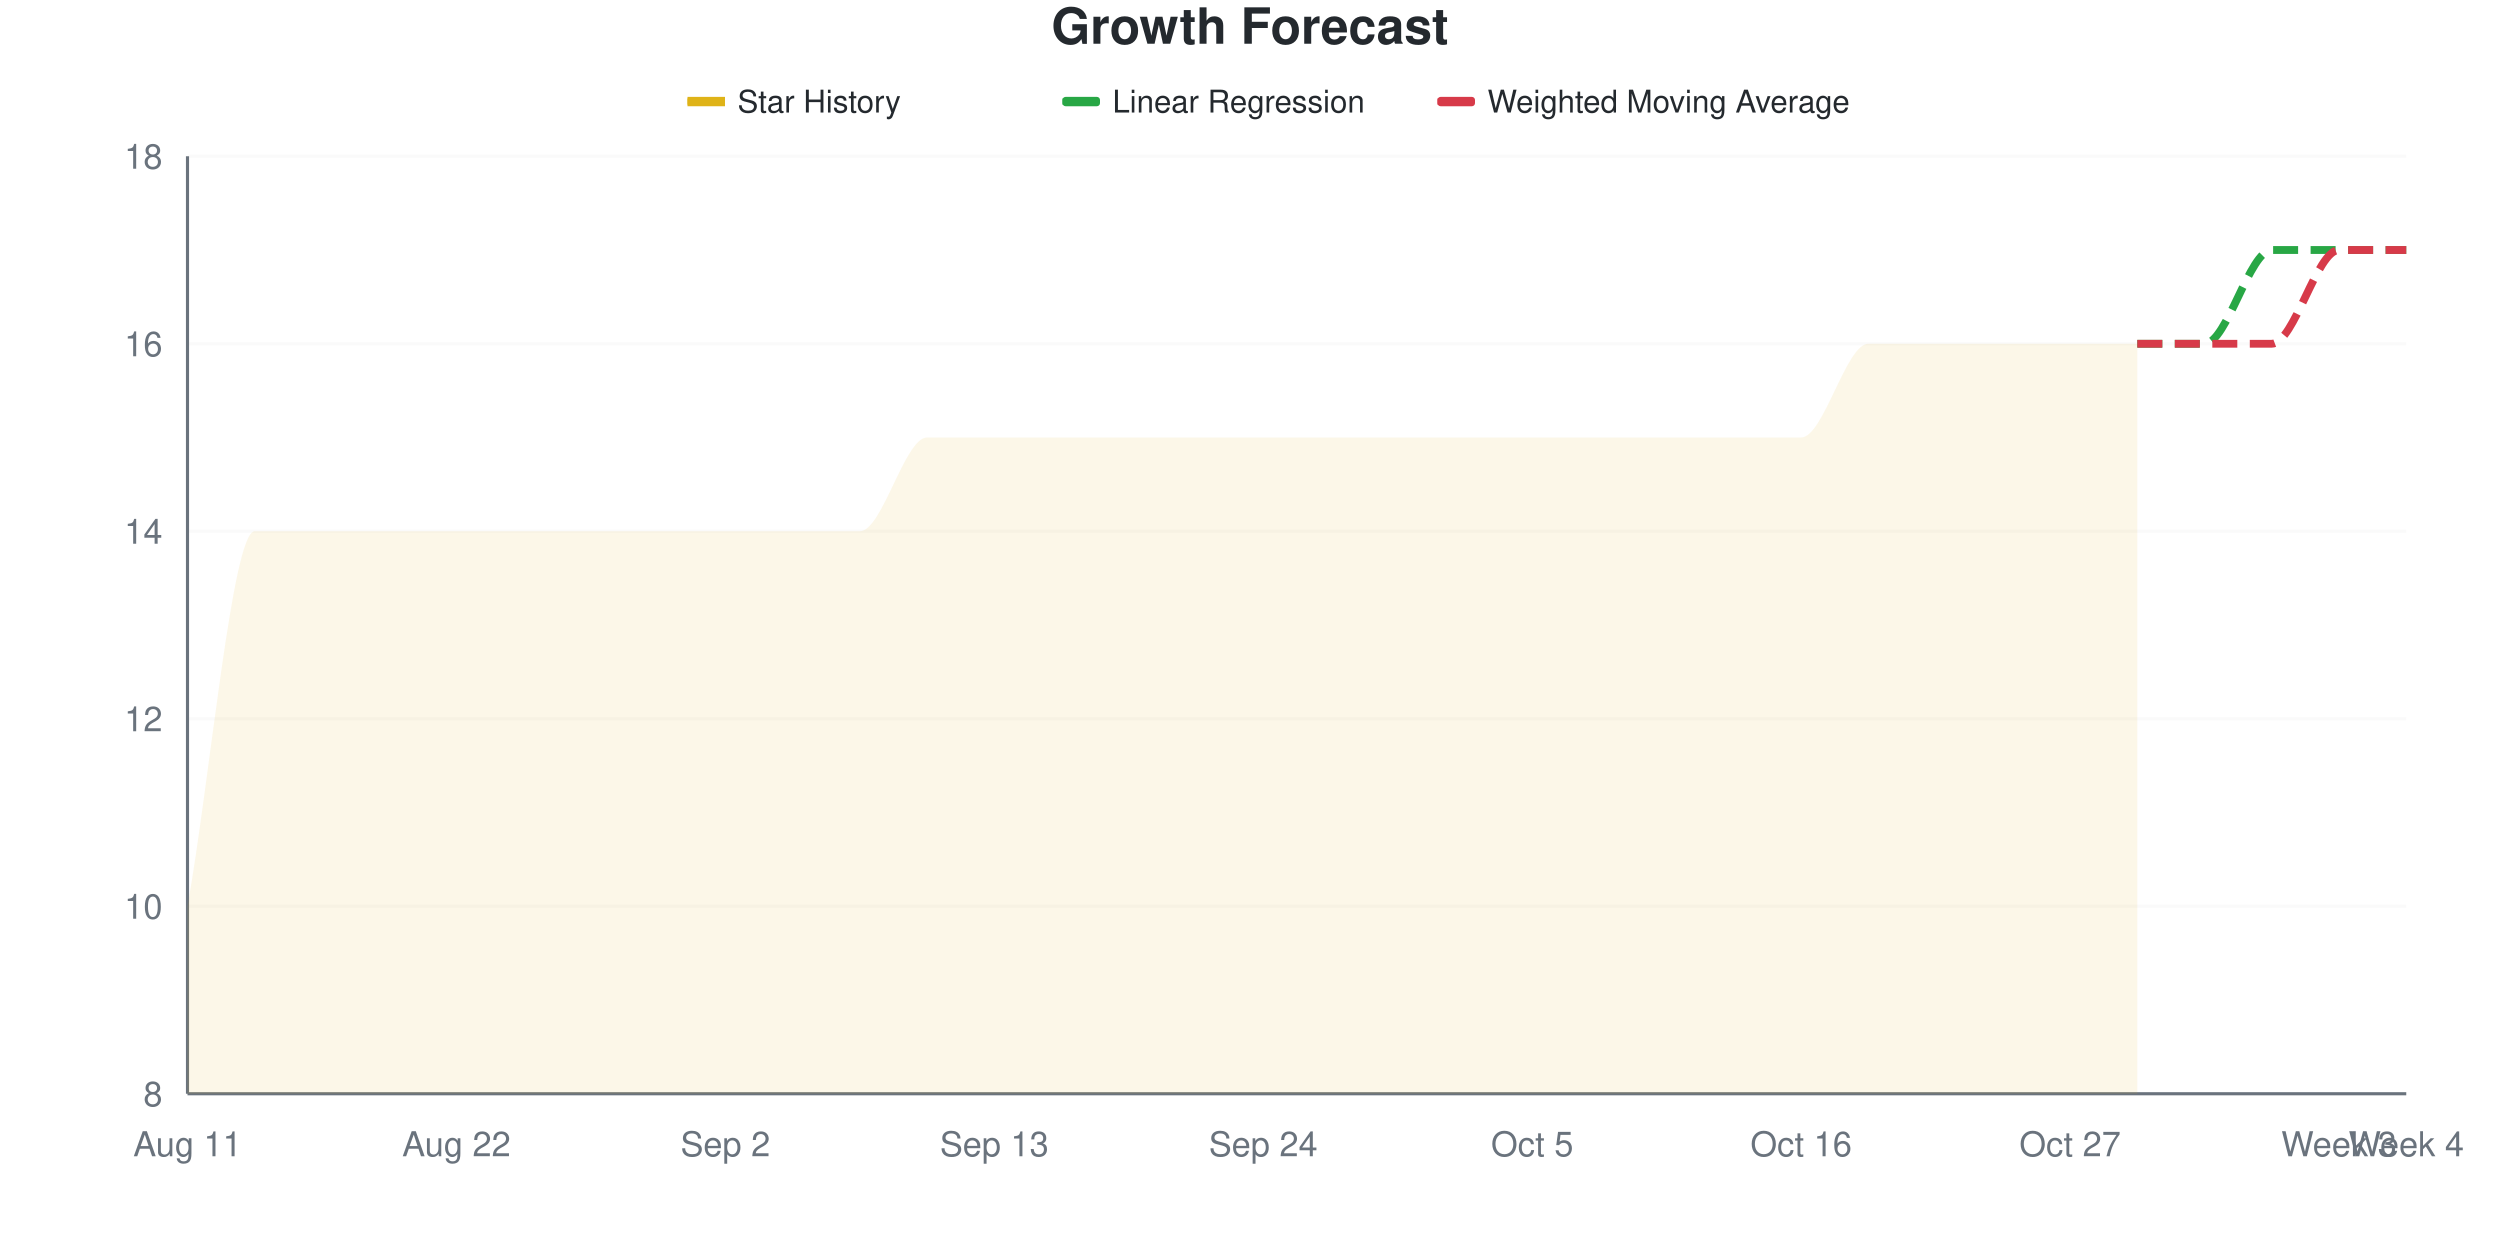
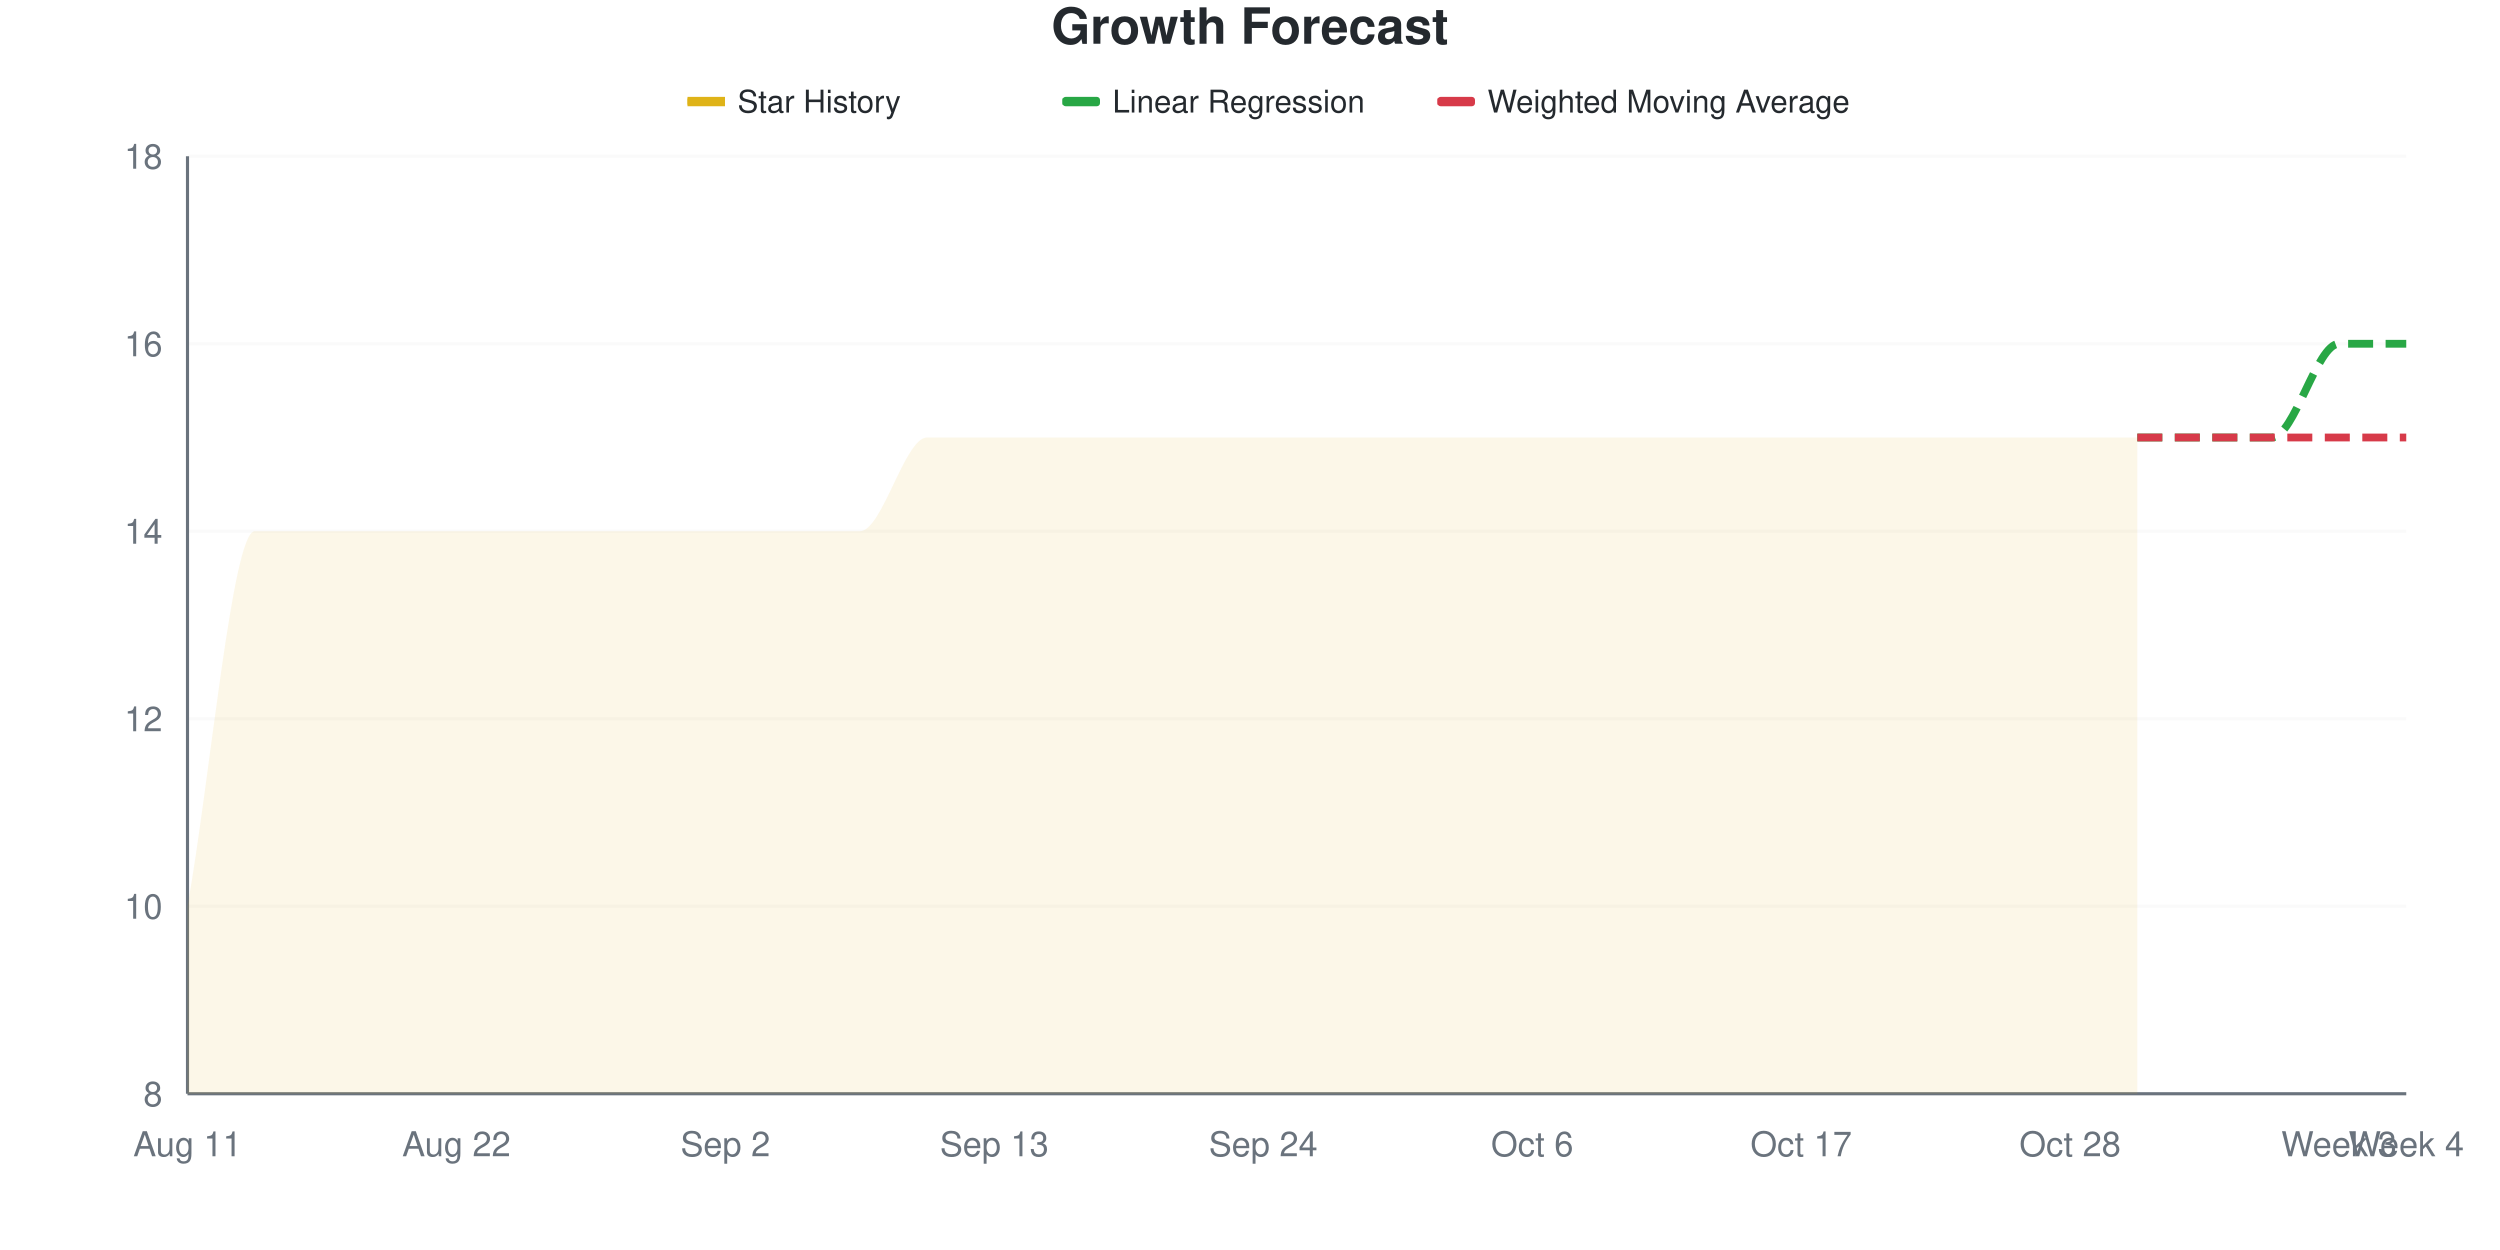
<svg xmlns="http://www.w3.org/2000/svg" viewBox="0 0 800 400" width="800" height="400">
  <style>
    @keyframes drawLine {
      to { stroke-dashoffset: 0; }
    }
    @keyframes fadeInPoint {
      from { opacity: 0; }
      to { opacity: 1; }
    }
    .data-line-0 {
-       stroke-dasharray: 1223;
-       stroke-dashoffset: 1223;
+       stroke-dasharray: 1200;
+       stroke-dashoffset: 1200;
      animation: drawLine 2s ease-out forwards;
    }
    .data-point {
      opacity: 0;
      animation: fadeInPoint 0.5s ease-out forwards;
    }
    .chart-bg { fill: #fff; }
    .chart-text { fill: #24292e; }
    .chart-muted { fill: #6a737d; }
    .chart-grid { stroke: #eee; }
    .chart-axis { stroke: #6a737d; }
    @media (prefers-color-scheme: dark) {
      .chart-bg { fill: #0d1117; }
      .chart-text { fill: #e6edf3; }
      .chart-muted { fill: #8b949e; }
      .chart-grid { stroke: #21262d; }
      .chart-axis { stroke: #8b949e; }
    }
  </style>
  <rect width="800" height="400" class="chart-bg" />
  <text x="400" y="14" text-anchor="middle" class="chart-text" font-size="16" font-weight="bold" font-family="-apple-system, BlinkMacSystemFont, 'Segoe UI', Helvetica, Arial, sans-serif">Growth Forecast</text>
  <g class="legend">
    <rect x="220" y="31" width="12" height="3" fill="#dfb317" />
    <line x1="220" y1="32.5" x2="232" y2="32.5" stroke="#dfb317" stroke-width="2" />
    <text x="236" y="36" class="chart-text" font-size="10" font-family="-apple-system, BlinkMacSystemFont, 'Segoe UI', Helvetica, Arial, sans-serif">Star History</text>
    <rect x="340" y="31" width="12" height="3" fill="#28a745" rx="1" />
    <line x1="340" y1="32.5" x2="352" y2="32.5" stroke="#28a745" stroke-width="2" stroke-dasharray="4,2" />
    <text x="356" y="36" class="chart-text" font-size="10" font-family="-apple-system, BlinkMacSystemFont, 'Segoe UI', Helvetica, Arial, sans-serif">Linear Regression</text>
    <rect x="460" y="31" width="12" height="3" fill="#d73a49" rx="1" />
    <line x1="460" y1="32.5" x2="472" y2="32.5" stroke="#d73a49" stroke-width="2" stroke-dasharray="4,2" />
    <text x="476" y="36" class="chart-text" font-size="10" font-family="-apple-system, BlinkMacSystemFont, 'Segoe UI', Helvetica, Arial, sans-serif">Weighted Moving Average</text>
  </g>
  <g class="grid">
    <line x1="60" y1="350" x2="770" y2="350" class="chart-grid" stroke-opacity="0.3" />
    <text x="52" y="354" text-anchor="end" class="chart-muted" font-size="11" font-family="-apple-system, BlinkMacSystemFont, 'Segoe UI', Helvetica, Arial, sans-serif">8</text>
    <line x1="60" y1="290" x2="770" y2="290" class="chart-grid" stroke-opacity="0.3" />
    <text x="52" y="294" text-anchor="end" class="chart-muted" font-size="11" font-family="-apple-system, BlinkMacSystemFont, 'Segoe UI', Helvetica, Arial, sans-serif">10</text>
    <line x1="60" y1="230" x2="770" y2="230" class="chart-grid" stroke-opacity="0.3" />
    <text x="52" y="234" text-anchor="end" class="chart-muted" font-size="11" font-family="-apple-system, BlinkMacSystemFont, 'Segoe UI', Helvetica, Arial, sans-serif">12</text>
    <line x1="60" y1="170" x2="770" y2="170" class="chart-grid" stroke-opacity="0.3" />
    <text x="52" y="174" text-anchor="end" class="chart-muted" font-size="11" font-family="-apple-system, BlinkMacSystemFont, 'Segoe UI', Helvetica, Arial, sans-serif">14</text>
    <line x1="60" y1="110" x2="770" y2="110" class="chart-grid" stroke-opacity="0.3" />
    <text x="52" y="114" text-anchor="end" class="chart-muted" font-size="11" font-family="-apple-system, BlinkMacSystemFont, 'Segoe UI', Helvetica, Arial, sans-serif">16</text>
    <line x1="60" y1="50" x2="770" y2="50" class="chart-grid" stroke-opacity="0.3" />
    <text x="52" y="54" text-anchor="end" class="chart-muted" font-size="11" font-family="-apple-system, BlinkMacSystemFont, 'Segoe UI', Helvetica, Arial, sans-serif">18</text>
  </g>
  <g class="milestones">
    
  </g>
  <g class="x-axis">
    <text x="60" y="370" text-anchor="middle" class="chart-muted" font-size="11" font-family="-apple-system, BlinkMacSystemFont, 'Segoe UI', Helvetica, Arial, sans-serif">Aug 11</text>
    <text x="146.061" y="370" text-anchor="middle" class="chart-muted" font-size="11" font-family="-apple-system, BlinkMacSystemFont, 'Segoe UI', Helvetica, Arial, sans-serif">Aug 22</text>
    <text x="232.121" y="370" text-anchor="middle" class="chart-muted" font-size="11" font-family="-apple-system, BlinkMacSystemFont, 'Segoe UI', Helvetica, Arial, sans-serif">Sep 2</text>
    <text x="318.182" y="370" text-anchor="middle" class="chart-muted" font-size="11" font-family="-apple-system, BlinkMacSystemFont, 'Segoe UI', Helvetica, Arial, sans-serif">Sep 13</text>
    <text x="404.242" y="370" text-anchor="middle" class="chart-muted" font-size="11" font-family="-apple-system, BlinkMacSystemFont, 'Segoe UI', Helvetica, Arial, sans-serif">Sep 24</text>
-     <text x="490.303" y="370" text-anchor="middle" class="chart-muted" font-size="11" font-family="-apple-system, BlinkMacSystemFont, 'Segoe UI', Helvetica, Arial, sans-serif">Oct 5</text>
-     <text x="576.364" y="370" text-anchor="middle" class="chart-muted" font-size="11" font-family="-apple-system, BlinkMacSystemFont, 'Segoe UI', Helvetica, Arial, sans-serif">Oct 16</text>
-     <text x="662.424" y="370" text-anchor="middle" class="chart-muted" font-size="11" font-family="-apple-system, BlinkMacSystemFont, 'Segoe UI', Helvetica, Arial, sans-serif">Oct 27</text>
+     <text x="490.303" y="370" text-anchor="middle" class="chart-muted" font-size="11" font-family="-apple-system, BlinkMacSystemFont, 'Segoe UI', Helvetica, Arial, sans-serif">Oct 6</text>
+     <text x="576.364" y="370" text-anchor="middle" class="chart-muted" font-size="11" font-family="-apple-system, BlinkMacSystemFont, 'Segoe UI', Helvetica, Arial, sans-serif">Oct 17</text>
+     <text x="662.424" y="370" text-anchor="middle" class="chart-muted" font-size="11" font-family="-apple-system, BlinkMacSystemFont, 'Segoe UI', Helvetica, Arial, sans-serif">Oct 28</text>
    <text x="748.485" y="370" text-anchor="middle" class="chart-muted" font-size="11" font-family="-apple-system, BlinkMacSystemFont, 'Segoe UI', Helvetica, Arial, sans-serif">Week 3</text>
    <text x="770" y="370" text-anchor="middle" class="chart-muted" font-size="11" font-family="-apple-system, BlinkMacSystemFont, 'Segoe UI', Helvetica, Arial, sans-serif">Week 4</text>
  </g>
  <line x1="60" y1="50" x2="60" y2="350" class="chart-axis" stroke-width="1" />
  <line x1="60" y1="350" x2="770" y2="350" class="chart-axis" stroke-width="1" />
-   <path d="M60,350 L60,290 C67.172,250 74.343,170 81.515,170 C88.687,170 95.859,170 103.03,170 C110.202,170 117.374,170 124.545,170 C131.717,170 138.889,170 146.061,170 C153.232,170 160.404,170 167.576,170 C174.747,170 181.919,170 189.091,170 C196.263,170 203.434,170 210.606,170 C217.778,170 224.949,170 232.121,170 C239.293,170 246.465,170 253.636,170 C260.808,170 267.98,170 275.152,170 C282.323,170 289.495,140 296.667,140 C303.838,140 311.01,140 318.182,140 C325.354,140 332.525,140 339.697,140 C346.869,140 354.04,140 361.212,140 C368.384,140 375.556,140 382.727,140 C389.899,140 397.071,140 404.242,140 C411.414,140 418.586,140 425.758,140 C432.929,140 440.101,140 447.273,140 C454.444,140 461.616,140 468.788,140 C475.96,140 483.131,140 490.303,140 C497.475,140 504.646,140 511.818,140 C518.99,140 526.162,140 533.333,140 C540.505,140 547.677,140 554.848,140 C562.02,140 569.192,140 576.364,140 C583.535,140 590.707,110 597.879,110 C605.051,110 612.222,110 619.394,110 C626.566,110 633.737,110 640.909,110 C648.081,110 655.253,110 662.424,110 C669.596,110 676.768,110 683.939,110 L683.939,350 L60,350 Z" fill="#dfb317" fill-opacity="0.1" />
-   <path d="M60,350 L60,290 C67.172,250 74.343,170 81.515,170 C88.687,170 95.859,170 103.03,170 C110.202,170 117.374,170 124.545,170 C131.717,170 138.889,170 146.061,170 C153.232,170 160.404,170 167.576,170 C174.747,170 181.919,170 189.091,170 C196.263,170 203.434,170 210.606,170 C217.778,170 224.949,170 232.121,170 C239.293,170 246.465,170 253.636,170 C260.808,170 267.98,170 275.152,170 C282.323,170 289.495,140 296.667,140 C303.838,140 311.01,140 318.182,140 C325.354,140 332.525,140 339.697,140 C346.869,140 354.04,140 361.212,140 C368.384,140 375.556,140 382.727,140 C389.899,140 397.071,140 404.242,140 C411.414,140 418.586,140 425.758,140 C432.929,140 440.101,140 447.273,140 C454.444,140 461.616,140 468.788,140 C475.96,140 483.131,140 490.303,140 C497.475,140 504.646,140 511.818,140 C518.99,140 526.162,140 533.333,140 C540.505,140 547.677,140 554.848,140 C562.02,140 569.192,140 576.364,140 C583.535,140 590.707,110 597.879,110 C605.051,110 612.222,110 619.394,110 C626.566,110 633.737,110 640.909,110 C648.081,110 655.253,110 662.424,110 C669.596,110 676.768,110 683.939,110" fill="none" stroke="#dfb317" stroke-width="2.5" class="data-line-0" />
-   <path d="M683.939,110 C691.111,110 698.283,110 705.455,110 C712.626,110 719.798,80 726.97,80 C734.141,80 741.313,80 748.485,80 C755.657,80 762.828,80 770,80" fill="none" stroke="#28a745" stroke-width="2.5" stroke-dasharray="8,4" />
-   <path d="M683.939,110 C691.111,110 698.283,110 705.455,110 C712.626,110 719.798,110 726.97,110 C734.141,110 741.313,80 748.485,80 C755.657,80 762.828,80 770,80" fill="none" stroke="#d73a49" stroke-width="2.5" stroke-dasharray="8,4" />
+   <path d="M60,350 L60,290 C67.172,250 74.343,170 81.515,170 C88.687,170 95.859,170 103.03,170 C110.202,170 117.374,170 124.545,170 C131.717,170 138.889,170 146.061,170 C153.232,170 160.404,170 167.576,170 C174.747,170 181.919,170 189.091,170 C196.263,170 203.434,170 210.606,170 C217.778,170 224.949,170 232.121,170 C239.293,170 246.465,170 253.636,170 C260.808,170 267.98,170 275.152,170 C282.323,170 289.495,140 296.667,140 C303.838,140 311.01,140 318.182,140 C325.354,140 332.525,140 339.697,140 C346.869,140 354.04,140 361.212,140 C368.384,140 375.556,140 382.727,140 C389.899,140 397.071,140 404.242,140 C411.414,140 418.586,140 425.758,140 C432.929,140 440.101,140 447.273,140 C454.444,140 461.616,140 468.788,140 C475.96,140 483.131,140 490.303,140 C497.475,140 504.646,140 511.818,140 C518.99,140 526.162,140 533.333,140 C540.505,140 547.677,140 554.848,140 C562.02,140 569.192,140 576.364,140 C583.535,140 590.707,140 597.879,140 C605.051,140 612.222,140 619.394,140 C626.566,140 633.737,140 640.909,140 C648.081,140 655.253,140 662.424,140 C669.596,140 676.768,140 683.939,140 L683.939,350 L60,350 Z" fill="#dfb317" fill-opacity="0.1" />
+   <path d="M60,350 L60,290 C67.172,250 74.343,170 81.515,170 C88.687,170 95.859,170 103.03,170 C110.202,170 117.374,170 124.545,170 C131.717,170 138.889,170 146.061,170 C153.232,170 160.404,170 167.576,170 C174.747,170 181.919,170 189.091,170 C196.263,170 203.434,170 210.606,170 C217.778,170 224.949,170 232.121,170 C239.293,170 246.465,170 253.636,170 C260.808,170 267.98,170 275.152,170 C282.323,170 289.495,140 296.667,140 C303.838,140 311.01,140 318.182,140 C325.354,140 332.525,140 339.697,140 C346.869,140 354.04,140 361.212,140 C368.384,140 375.556,140 382.727,140 C389.899,140 397.071,140 404.242,140 C411.414,140 418.586,140 425.758,140 C432.929,140 440.101,140 447.273,140 C454.444,140 461.616,140 468.788,140 C475.96,140 483.131,140 490.303,140 C497.475,140 504.646,140 511.818,140 C518.99,140 526.162,140 533.333,140 C540.505,140 547.677,140 554.848,140 C562.02,140 569.192,140 576.364,140 C583.535,140 590.707,140 597.879,140 C605.051,140 612.222,140 619.394,140 C626.566,140 633.737,140 640.909,140 C648.081,140 655.253,140 662.424,140 C669.596,140 676.768,140 683.939,140" fill="none" stroke="#dfb317" stroke-width="2.5" class="data-line-0" />
+   <path d="M683.939,140 C691.111,140 698.283,140 705.455,140 C712.626,140 719.798,140 726.97,140 C734.141,140 741.313,110 748.485,110 C755.657,110 762.828,110 770,110" fill="none" stroke="#28a745" stroke-width="2.5" stroke-dasharray="8,4" />
+   <path d="M683.939,140 C691.111,140 698.283,140 705.455,140 C712.626,140 719.798,140 726.97,140 C734.141,140 741.313,140 748.485,140 C755.657,140 762.828,140 770,140" fill="none" stroke="#d73a49" stroke-width="2.5" stroke-dasharray="8,4" />
  <g class="points">
    <circle cx="60" cy="290" r="4" fill="#dfb317" class="data-point" style="animation-delay: 1.50s" />
    <circle cx="81.515" cy="170" r="4" fill="#dfb317" class="data-point" style="animation-delay: 1.55s" />
    <circle cx="103.03" cy="170" r="4" fill="#dfb317" class="data-point" style="animation-delay: 1.60s" />
    <circle cx="124.545" cy="170" r="4" fill="#dfb317" class="data-point" style="animation-delay: 1.65s" />
    <circle cx="146.061" cy="170" r="4" fill="#dfb317" class="data-point" style="animation-delay: 1.70s" />
    <circle cx="167.576" cy="170" r="4" fill="#dfb317" class="data-point" style="animation-delay: 1.75s" />
    <circle cx="189.091" cy="170" r="4" fill="#dfb317" class="data-point" style="animation-delay: 1.80s" />
    <circle cx="210.606" cy="170" r="4" fill="#dfb317" class="data-point" style="animation-delay: 1.85s" />
    <circle cx="232.121" cy="170" r="4" fill="#dfb317" class="data-point" style="animation-delay: 1.90s" />
    <circle cx="253.636" cy="170" r="4" fill="#dfb317" class="data-point" style="animation-delay: 1.95s" />
    <circle cx="275.152" cy="170" r="4" fill="#dfb317" class="data-point" style="animation-delay: 2.00s" />
    <circle cx="296.667" cy="140" r="4" fill="#dfb317" class="data-point" style="animation-delay: 2.05s" />
    <circle cx="318.182" cy="140" r="4" fill="#dfb317" class="data-point" style="animation-delay: 2.10s" />
    <circle cx="339.697" cy="140" r="4" fill="#dfb317" class="data-point" style="animation-delay: 2.15s" />
    <circle cx="361.212" cy="140" r="4" fill="#dfb317" class="data-point" style="animation-delay: 2.20s" />
    <circle cx="382.727" cy="140" r="4" fill="#dfb317" class="data-point" style="animation-delay: 2.25s" />
    <circle cx="404.242" cy="140" r="4" fill="#dfb317" class="data-point" style="animation-delay: 2.30s" />
    <circle cx="425.758" cy="140" r="4" fill="#dfb317" class="data-point" style="animation-delay: 2.35s" />
    <circle cx="447.273" cy="140" r="4" fill="#dfb317" class="data-point" style="animation-delay: 2.40s" />
    <circle cx="468.788" cy="140" r="4" fill="#dfb317" class="data-point" style="animation-delay: 2.45s" />
    <circle cx="490.303" cy="140" r="4" fill="#dfb317" class="data-point" style="animation-delay: 2.50s" />
    <circle cx="511.818" cy="140" r="4" fill="#dfb317" class="data-point" style="animation-delay: 2.55s" />
    <circle cx="533.333" cy="140" r="4" fill="#dfb317" class="data-point" style="animation-delay: 2.60s" />
    <circle cx="554.848" cy="140" r="4" fill="#dfb317" class="data-point" style="animation-delay: 2.65s" />
    <circle cx="576.364" cy="140" r="4" fill="#dfb317" class="data-point" style="animation-delay: 2.70s" />
-     <circle cx="597.879" cy="110" r="4" fill="#dfb317" class="data-point" style="animation-delay: 2.75s" />
-     <circle cx="619.394" cy="110" r="4" fill="#dfb317" class="data-point" style="animation-delay: 2.80s" />
-     <circle cx="640.909" cy="110" r="4" fill="#dfb317" class="data-point" style="animation-delay: 2.85s" />
-     <circle cx="662.424" cy="110" r="4" fill="#dfb317" class="data-point" style="animation-delay: 2.90s" />
-     <circle cx="683.939" cy="110" r="4" fill="#dfb317" class="data-point" style="animation-delay: 2.95s" />
+     <circle cx="597.879" cy="140" r="4" fill="#dfb317" class="data-point" style="animation-delay: 2.75s" />
+     <circle cx="619.394" cy="140" r="4" fill="#dfb317" class="data-point" style="animation-delay: 2.80s" />
+     <circle cx="640.909" cy="140" r="4" fill="#dfb317" class="data-point" style="animation-delay: 2.85s" />
+     <circle cx="662.424" cy="140" r="4" fill="#dfb317" class="data-point" style="animation-delay: 2.90s" />
+     <circle cx="683.939" cy="140" r="4" fill="#dfb317" class="data-point" style="animation-delay: 2.95s" />
  </g>
</svg>
